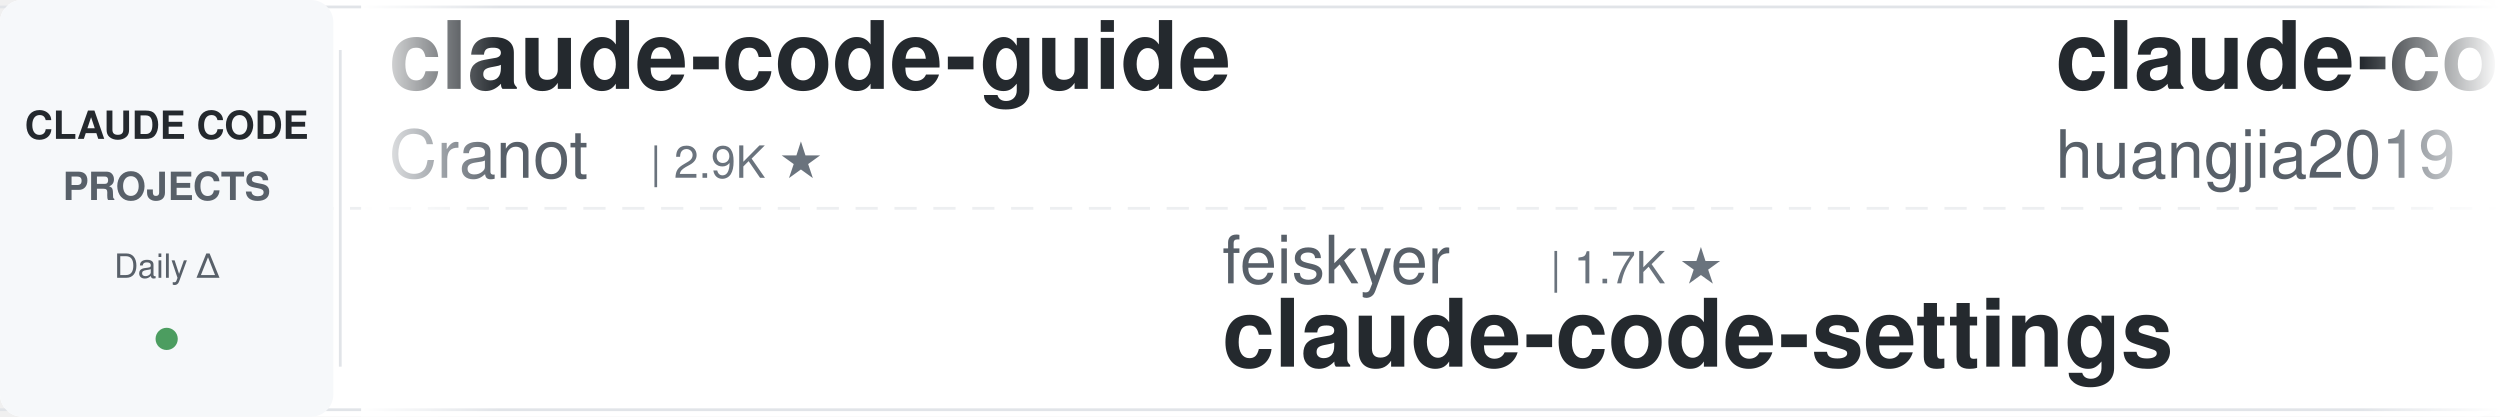
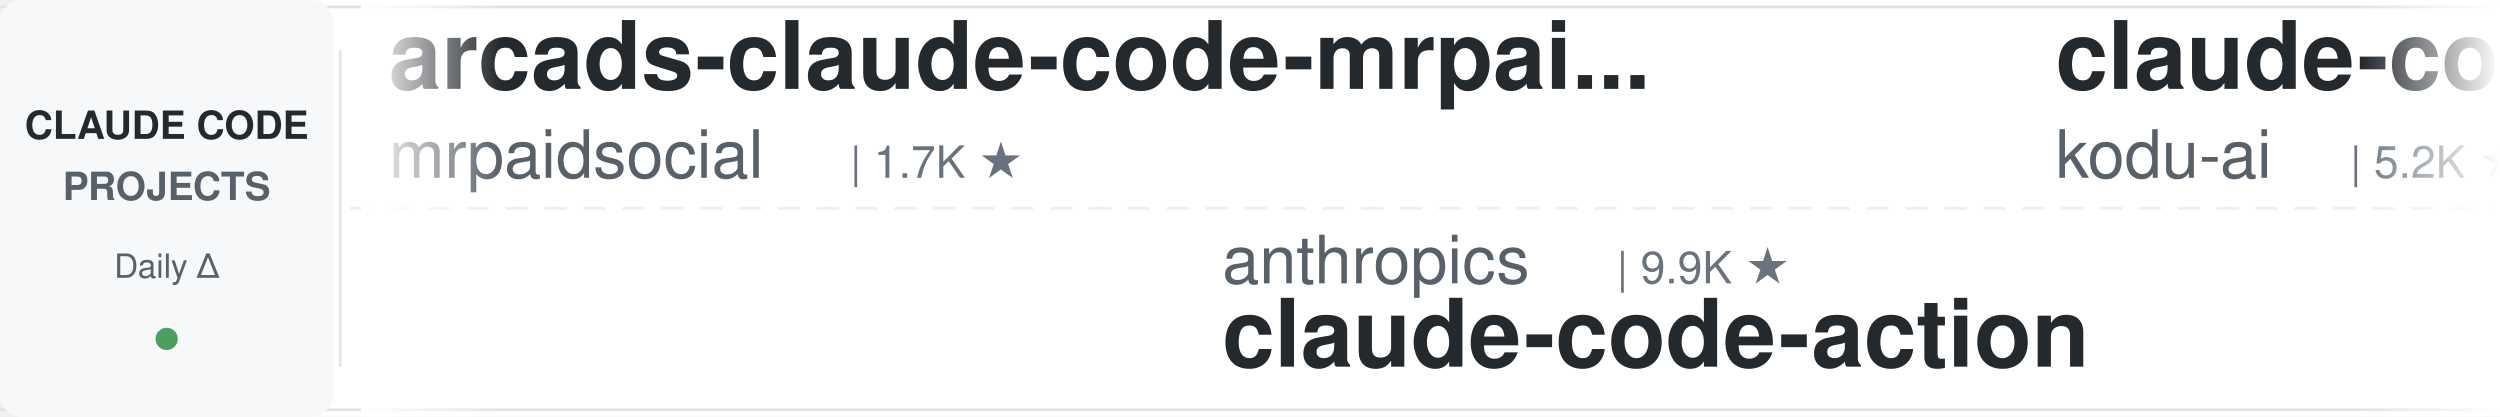
<svg xmlns="http://www.w3.org/2000/svg" width="900" height="150">
  <defs>
    <linearGradient id="leftFade" x1="0%" y1="0%" x2="100%" y2="0%">
      <stop offset="0%" style="stop-color:#ffffff;stop-opacity:1" />
      <stop offset="100%" style="stop-color:#ffffff;stop-opacity:0" />
    </linearGradient>
    <linearGradient id="rightFade" x1="0%" y1="0%" x2="100%" y2="0%">
      <stop offset="0%" style="stop-color:#ffffff;stop-opacity:0" />
      <stop offset="100%" style="stop-color:#ffffff;stop-opacity:1" />
    </linearGradient>
  </defs>
  <rect width="900" height="150" fill="#ffffff" rx="8" />
  <rect x="0" y="2" width="900" height="1" fill="#e1e4e8" />
  <rect x="0" y="147" width="900" height="1" fill="#e1e4e8" />
  <line x1="0" y1="75" x2="900" y2="75" stroke="#e1e4e8" stroke-width="1" stroke-dasharray="8 6" opacity="0.6" />
  <rect x="0" y="0" width="120" height="150" fill="#f6f8fa" rx="8" />
  <text x="60" y="50" font-family="-apple-system, BlinkMacSystemFont, 'Segoe UI', Helvetica, Arial, sans-serif" font-size="14" font-weight="600" fill="#24292e" text-anchor="middle">CLAUDE CODE</text>
  <text x="60" y="72" font-family="-apple-system, BlinkMacSystemFont, 'Segoe UI', Helvetica, Arial, sans-serif" font-size="14" font-weight="600" fill="#586069" text-anchor="middle">PROJECTS</text>
  <text x="60" y="100" font-family="-apple-system, BlinkMacSystemFont, 'Segoe UI', Helvetica, Arial, sans-serif" font-size="12" font-weight="500" fill="#586069" text-anchor="middle">Daily Δ</text>
  <circle cx="60" cy="122" r="4" fill="#22863a" opacity="0.8" />
  <rect x="122" y="18" width="1" height="114" fill="#e1e4e8" />
  <clipPath id="tickerClip">
    <rect x="130" y="0" width="770" height="150" />
  </clipPath>
  <g clip-path="url(#tickerClip)">
    <g id="tickerItems">
      <animateTransform attributeName="transform" attributeType="XML" type="translate" from="0 0" to="-3000 0" dur="54s" repeatCount="indefinite" />
      <g transform="translate(0, 0)">
-         <text x="140" y="32" font-family="-apple-system, BlinkMacSystemFont, 'Segoe UI', Helvetica, Arial, sans-serif" font-size="34" font-weight="600" fill="#24292e">claude-code-guide</text>
-         <text x="140" y="64" font-family="-apple-system, BlinkMacSystemFont, 'Segoe UI', Helvetica, Arial, sans-serif" font-size="24" font-weight="400" fill="#586069">Cranot</text>
-         <text x="234" y="64" font-family="-apple-system, BlinkMacSystemFont, 'Segoe UI', Helvetica, Arial, sans-serif" font-size="16" font-weight="500" fill="#6a737d">| 2.9K ★</text>
+         <text x="140" y="32" font-family="-apple-system, BlinkMacSystemFont, 'Segoe UI', Helvetica, Arial, sans-serif" font-size="34" font-weight="600" fill="#24292e">arcads-claude-code-mrpai...</text>
+         <text x="140" y="64" font-family="-apple-system, BlinkMacSystemFont, 'Segoe UI', Helvetica, Arial, sans-serif" font-size="24" font-weight="400" fill="#586069">mrpaidsocial</text>
+         <text x="306" y="64" font-family="-apple-system, BlinkMacSystemFont, 'Segoe UI', Helvetica, Arial, sans-serif" font-size="16" font-weight="500" fill="#6a737d">| 1.7K ★</text>
      </g>
      <g transform="translate(300, 0)">
-         <text x="140" y="102" font-family="-apple-system, BlinkMacSystemFont, 'Segoe UI', Helvetica, Arial, sans-serif" font-size="24" font-weight="400" fill="#586069">feiskyer</text>
-         <text x="258" y="102" font-family="-apple-system, BlinkMacSystemFont, 'Segoe UI', Helvetica, Arial, sans-serif" font-size="16" font-weight="500" fill="#6a737d">| 1.7K ★</text>
-         <text x="140" y="132" font-family="-apple-system, BlinkMacSystemFont, 'Segoe UI', Helvetica, Arial, sans-serif" font-size="34" font-weight="600" fill="#24292e">claude-code-settings</text>
+         <text x="140" y="102" font-family="-apple-system, BlinkMacSystemFont, 'Segoe UI', Helvetica, Arial, sans-serif" font-size="24" font-weight="400" fill="#586069">anthropics</text>
+         <text x="282" y="102" font-family="-apple-system, BlinkMacSystemFont, 'Segoe UI', Helvetica, Arial, sans-serif" font-size="16" font-weight="500" fill="#6a737d">| 9.9K ★</text>
+         <text x="140" y="132" font-family="-apple-system, BlinkMacSystemFont, 'Segoe UI', Helvetica, Arial, sans-serif" font-size="34" font-weight="600" fill="#24292e">claude-code-action</text>
      </g>
      <g transform="translate(600, 0)">
-         <text x="140" y="32" font-family="-apple-system, BlinkMacSystemFont, 'Segoe UI', Helvetica, Arial, sans-serif" font-size="34" font-weight="600" fill="#24292e">claude-code-engineering</text>
-         <text x="140" y="64" font-family="-apple-system, BlinkMacSystemFont, 'Segoe UI', Helvetica, Arial, sans-serif" font-size="24" font-weight="400" fill="#586069">huangjia2019</text>
-         <text x="306" y="64" font-family="-apple-system, BlinkMacSystemFont, 'Segoe UI', Helvetica, Arial, sans-serif" font-size="16" font-weight="500" fill="#6a737d">| 1.2K ★</text>
+         <text x="140" y="32" font-family="-apple-system, BlinkMacSystemFont, 'Segoe UI', Helvetica, Arial, sans-serif" font-size="34" font-weight="600" fill="#24292e">claude-coder</text>
+         <text x="140" y="64" font-family="-apple-system, BlinkMacSystemFont, 'Segoe UI', Helvetica, Arial, sans-serif" font-size="24" font-weight="400" fill="#586069">kodu-ai</text>
+         <text x="246" y="64" font-family="-apple-system, BlinkMacSystemFont, 'Segoe UI', Helvetica, Arial, sans-serif" font-size="16" font-weight="500" fill="#6a737d">| 5.2K ★</text>
      </g>
      <g transform="translate(900, 0)">
-         <text x="140" y="102" font-family="-apple-system, BlinkMacSystemFont, 'Segoe UI', Helvetica, Arial, sans-serif" font-size="24" font-weight="400" fill="#586069">VILA-Lab</text>
-         <text x="258" y="102" font-family="-apple-system, BlinkMacSystemFont, 'Segoe UI', Helvetica, Arial, sans-serif" font-size="16" font-weight="500" fill="#6a737d">| 2.2K ★</text>
-         <text x="140" y="132" font-family="-apple-system, BlinkMacSystemFont, 'Segoe UI', Helvetica, Arial, sans-serif" font-size="34" font-weight="600" fill="#24292e">Dive-into-Claude-Code</text>
+         <text x="140" y="102" font-family="-apple-system, BlinkMacSystemFont, 'Segoe UI', Helvetica, Arial, sans-serif" font-size="24" font-weight="400" fill="#586069">jqueryscript</text>
+         <text x="306" y="102" font-family="-apple-system, BlinkMacSystemFont, 'Segoe UI', Helvetica, Arial, sans-serif" font-size="16" font-weight="500" fill="#6a737d">| 551 ★</text>
+         <text x="140" y="132" font-family="-apple-system, BlinkMacSystemFont, 'Segoe UI', Helvetica, Arial, sans-serif" font-size="34" font-weight="600" fill="#24292e">awesome-claude-code</text>
      </g>
      <g transform="translate(1200, 0)">
-         <text x="140" y="32" font-family="-apple-system, BlinkMacSystemFont, 'Segoe UI', Helvetica, Arial, sans-serif" font-size="34" font-weight="600" fill="#24292e">claude-code-source</text>
-         <text x="140" y="64" font-family="-apple-system, BlinkMacSystemFont, 'Segoe UI', Helvetica, Arial, sans-serif" font-size="24" font-weight="400" fill="#586069">hangsman</text>
-         <text x="258" y="64" font-family="-apple-system, BlinkMacSystemFont, 'Segoe UI', Helvetica, Arial, sans-serif" font-size="16" font-weight="500" fill="#6a737d">| 800 ★</text>
+         <text x="140" y="32" font-family="-apple-system, BlinkMacSystemFont, 'Segoe UI', Helvetica, Arial, sans-serif" font-size="34" font-weight="600" fill="#24292e">claude-code-from-source</text>
+         <text x="140" y="64" font-family="-apple-system, BlinkMacSystemFont, 'Segoe UI', Helvetica, Arial, sans-serif" font-size="24" font-weight="400" fill="#586069">alejandrobalderas</text>
+         <text x="366" y="64" font-family="-apple-system, BlinkMacSystemFont, 'Segoe UI', Helvetica, Arial, sans-serif" font-size="16" font-weight="500" fill="#6a737d">| 3.0K ★</text>
      </g>
      <g transform="translate(1500, 0)">
-         <text x="140" y="102" font-family="-apple-system, BlinkMacSystemFont, 'Segoe UI', Helvetica, Arial, sans-serif" font-size="24" font-weight="400" fill="#586069">musistudio</text>
-         <text x="282" y="102" font-family="-apple-system, BlinkMacSystemFont, 'Segoe UI', Helvetica, Arial, sans-serif" font-size="16" font-weight="500" fill="#6a737d">| 38.1K ★</text>
-         <text x="140" y="132" font-family="-apple-system, BlinkMacSystemFont, 'Segoe UI', Helvetica, Arial, sans-serif" font-size="34" font-weight="600" fill="#24292e">claude-code-router</text>
+         <text x="140" y="102" font-family="-apple-system, BlinkMacSystemFont, 'Segoe UI', Helvetica, Arial, sans-serif" font-size="24" font-weight="400" fill="#586069">FlorianBruniaux</text>
+         <text x="342" y="102" font-family="-apple-system, BlinkMacSystemFont, 'Segoe UI', Helvetica, Arial, sans-serif" font-size="16" font-weight="500" fill="#6a737d">| 6.4K ★</text>
+         <text x="140" y="132" font-family="-apple-system, BlinkMacSystemFont, 'Segoe UI', Helvetica, Arial, sans-serif" font-size="34" font-weight="600" fill="#24292e">claude-code-ultimate-gui...</text>
      </g>
      <g transform="translate(1800, 0)">
-         <text x="140" y="32" font-family="-apple-system, BlinkMacSystemFont, 'Segoe UI', Helvetica, Arial, sans-serif" font-size="34" font-weight="600" fill="#24292e">learn-claude-code</text>
-         <text x="140" y="64" font-family="-apple-system, BlinkMacSystemFont, 'Segoe UI', Helvetica, Arial, sans-serif" font-size="24" font-weight="400" fill="#586069">shareAI-lab</text>
-         <text x="294" y="64" font-family="-apple-system, BlinkMacSystemFont, 'Segoe UI', Helvetica, Arial, sans-serif" font-size="16" font-weight="500" fill="#6a737d">| 80.4K ★</text>
+         <text x="140" y="32" font-family="-apple-system, BlinkMacSystemFont, 'Segoe UI', Helvetica, Arial, sans-serif" font-size="34" font-weight="600" fill="#24292e">claude-code-infrastructu...</text>
+         <text x="140" y="64" font-family="-apple-system, BlinkMacSystemFont, 'Segoe UI', Helvetica, Arial, sans-serif" font-size="24" font-weight="400" fill="#586069">diet103</text>
+         <text x="246" y="64" font-family="-apple-system, BlinkMacSystemFont, 'Segoe UI', Helvetica, Arial, sans-serif" font-size="16" font-weight="500" fill="#6a737d">| 10.1K ★</text>
      </g>
      <g transform="translate(2100, 0)">
-         <text x="140" y="102" font-family="-apple-system, BlinkMacSystemFont, 'Segoe UI', Helvetica, Arial, sans-serif" font-size="24" font-weight="400" fill="#586069">AICoderTudou</text>
-         <text x="306" y="102" font-family="-apple-system, BlinkMacSystemFont, 'Segoe UI', Helvetica, Arial, sans-serif" font-size="16" font-weight="500" fill="#6a737d">| 494 ★</text>
-         <text x="140" y="132" font-family="-apple-system, BlinkMacSystemFont, 'Segoe UI', Helvetica, Arial, sans-serif" font-size="34" font-weight="600" fill="#24292e">claude-code-tudou</text>
+         <text x="140" y="102" font-family="-apple-system, BlinkMacSystemFont, 'Segoe UI', Helvetica, Arial, sans-serif" font-size="24" font-weight="400" fill="#586069">xu-xiang</text>
+         <text x="258" y="102" font-family="-apple-system, BlinkMacSystemFont, 'Segoe UI', Helvetica, Arial, sans-serif" font-size="16" font-weight="500" fill="#6a737d">| 2.0K ★</text>
+         <text x="140" y="132" font-family="-apple-system, BlinkMacSystemFont, 'Segoe UI', Helvetica, Arial, sans-serif" font-size="34" font-weight="600" fill="#24292e">everything-claude-code-z...</text>
      </g>
      <g transform="translate(2400, 0)">
-         <text x="140" y="32" font-family="-apple-system, BlinkMacSystemFont, 'Segoe UI', Helvetica, Arial, sans-serif" font-size="34" font-weight="600" fill="#24292e">everything-claude-code-z...</text>
-         <text x="140" y="64" font-family="-apple-system, BlinkMacSystemFont, 'Segoe UI', Helvetica, Arial, sans-serif" font-size="24" font-weight="400" fill="#586069">xu-xiang</text>
-         <text x="258" y="64" font-family="-apple-system, BlinkMacSystemFont, 'Segoe UI', Helvetica, Arial, sans-serif" font-size="16" font-weight="500" fill="#6a737d">| 2.0K ★</text>
+         <text x="140" y="32" font-family="-apple-system, BlinkMacSystemFont, 'Segoe UI', Helvetica, Arial, sans-serif" font-size="34" font-weight="600" fill="#24292e">claude-code-my-workflow</text>
+         <text x="140" y="64" font-family="-apple-system, BlinkMacSystemFont, 'Segoe UI', Helvetica, Arial, sans-serif" font-size="24" font-weight="400" fill="#586069">pedrohcgs</text>
+         <text x="270" y="64" font-family="-apple-system, BlinkMacSystemFont, 'Segoe UI', Helvetica, Arial, sans-serif" font-size="16" font-weight="500" fill="#6a737d">| 1.7K ★</text>
      </g>
      <g transform="translate(2700, 0)">
-         <text x="140" y="102" font-family="-apple-system, BlinkMacSystemFont, 'Segoe UI', Helvetica, Arial, sans-serif" font-size="24" font-weight="400" fill="#586069">anthropics</text>
-         <text x="282" y="102" font-family="-apple-system, BlinkMacSystemFont, 'Segoe UI', Helvetica, Arial, sans-serif" font-size="16" font-weight="500" fill="#6a737d">| 1.1K ★</text>
-         <text x="140" y="132" font-family="-apple-system, BlinkMacSystemFont, 'Segoe UI', Helvetica, Arial, sans-serif" font-size="34" font-weight="600" fill="#24292e">claude-code-base-action</text>
+         <text x="140" y="102" font-family="-apple-system, BlinkMacSystemFont, 'Segoe UI', Helvetica, Arial, sans-serif" font-size="24" font-weight="400" fill="#586069">disler</text>
+         <text x="234" y="102" font-family="-apple-system, BlinkMacSystemFont, 'Segoe UI', Helvetica, Arial, sans-serif" font-size="16" font-weight="500" fill="#6a737d">| 1.7K ★</text>
+         <text x="140" y="132" font-family="-apple-system, BlinkMacSystemFont, 'Segoe UI', Helvetica, Arial, sans-serif" font-size="34" font-weight="600" fill="#24292e">pi-vs-claude-code</text>
      </g>
      <g transform="translate(3000, 0)">
-         <text x="140" y="32" font-family="-apple-system, BlinkMacSystemFont, 'Segoe UI', Helvetica, Arial, sans-serif" font-size="34" font-weight="600" fill="#24292e">claude-code-guide</text>
-         <text x="140" y="64" font-family="-apple-system, BlinkMacSystemFont, 'Segoe UI', Helvetica, Arial, sans-serif" font-size="24" font-weight="400" fill="#586069">Cranot</text>
-         <text x="234" y="64" font-family="-apple-system, BlinkMacSystemFont, 'Segoe UI', Helvetica, Arial, sans-serif" font-size="16" font-weight="500" fill="#6a737d">| 2.9K ★</text>
+         <text x="140" y="32" font-family="-apple-system, BlinkMacSystemFont, 'Segoe UI', Helvetica, Arial, sans-serif" font-size="34" font-weight="600" fill="#24292e">arcads-claude-code-mrpai...</text>
+         <text x="140" y="64" font-family="-apple-system, BlinkMacSystemFont, 'Segoe UI', Helvetica, Arial, sans-serif" font-size="24" font-weight="400" fill="#586069">mrpaidsocial</text>
+         <text x="306" y="64" font-family="-apple-system, BlinkMacSystemFont, 'Segoe UI', Helvetica, Arial, sans-serif" font-size="16" font-weight="500" fill="#6a737d">| 1.7K ★</text>
      </g>
      <g transform="translate(3300, 0)">
-         <text x="140" y="102" font-family="-apple-system, BlinkMacSystemFont, 'Segoe UI', Helvetica, Arial, sans-serif" font-size="24" font-weight="400" fill="#586069">feiskyer</text>
-         <text x="258" y="102" font-family="-apple-system, BlinkMacSystemFont, 'Segoe UI', Helvetica, Arial, sans-serif" font-size="16" font-weight="500" fill="#6a737d">| 1.7K ★</text>
-         <text x="140" y="132" font-family="-apple-system, BlinkMacSystemFont, 'Segoe UI', Helvetica, Arial, sans-serif" font-size="34" font-weight="600" fill="#24292e">claude-code-settings</text>
+         <text x="140" y="102" font-family="-apple-system, BlinkMacSystemFont, 'Segoe UI', Helvetica, Arial, sans-serif" font-size="24" font-weight="400" fill="#586069">anthropics</text>
+         <text x="282" y="102" font-family="-apple-system, BlinkMacSystemFont, 'Segoe UI', Helvetica, Arial, sans-serif" font-size="16" font-weight="500" fill="#6a737d">| 9.9K ★</text>
+         <text x="140" y="132" font-family="-apple-system, BlinkMacSystemFont, 'Segoe UI', Helvetica, Arial, sans-serif" font-size="34" font-weight="600" fill="#24292e">claude-code-action</text>
      </g>
      <g transform="translate(3600, 0)">
-         <text x="140" y="32" font-family="-apple-system, BlinkMacSystemFont, 'Segoe UI', Helvetica, Arial, sans-serif" font-size="34" font-weight="600" fill="#24292e">claude-code-engineering</text>
-         <text x="140" y="64" font-family="-apple-system, BlinkMacSystemFont, 'Segoe UI', Helvetica, Arial, sans-serif" font-size="24" font-weight="400" fill="#586069">huangjia2019</text>
-         <text x="306" y="64" font-family="-apple-system, BlinkMacSystemFont, 'Segoe UI', Helvetica, Arial, sans-serif" font-size="16" font-weight="500" fill="#6a737d">| 1.2K ★</text>
+         <text x="140" y="32" font-family="-apple-system, BlinkMacSystemFont, 'Segoe UI', Helvetica, Arial, sans-serif" font-size="34" font-weight="600" fill="#24292e">claude-coder</text>
+         <text x="140" y="64" font-family="-apple-system, BlinkMacSystemFont, 'Segoe UI', Helvetica, Arial, sans-serif" font-size="24" font-weight="400" fill="#586069">kodu-ai</text>
+         <text x="246" y="64" font-family="-apple-system, BlinkMacSystemFont, 'Segoe UI', Helvetica, Arial, sans-serif" font-size="16" font-weight="500" fill="#6a737d">| 5.2K ★</text>
      </g>
      <g transform="translate(3900, 0)">
-         <text x="140" y="102" font-family="-apple-system, BlinkMacSystemFont, 'Segoe UI', Helvetica, Arial, sans-serif" font-size="24" font-weight="400" fill="#586069">VILA-Lab</text>
-         <text x="258" y="102" font-family="-apple-system, BlinkMacSystemFont, 'Segoe UI', Helvetica, Arial, sans-serif" font-size="16" font-weight="500" fill="#6a737d">| 2.2K ★</text>
-         <text x="140" y="132" font-family="-apple-system, BlinkMacSystemFont, 'Segoe UI', Helvetica, Arial, sans-serif" font-size="34" font-weight="600" fill="#24292e">Dive-into-Claude-Code</text>
+         <text x="140" y="102" font-family="-apple-system, BlinkMacSystemFont, 'Segoe UI', Helvetica, Arial, sans-serif" font-size="24" font-weight="400" fill="#586069">jqueryscript</text>
+         <text x="306" y="102" font-family="-apple-system, BlinkMacSystemFont, 'Segoe UI', Helvetica, Arial, sans-serif" font-size="16" font-weight="500" fill="#6a737d">| 551 ★</text>
+         <text x="140" y="132" font-family="-apple-system, BlinkMacSystemFont, 'Segoe UI', Helvetica, Arial, sans-serif" font-size="34" font-weight="600" fill="#24292e">awesome-claude-code</text>
      </g>
    </g>
  </g>
  <rect x="130" y="0" width="50" height="150" fill="url(#leftFade)" />
  <rect x="850" y="0" width="50" height="150" fill="url(#rightFade)" />
</svg>
